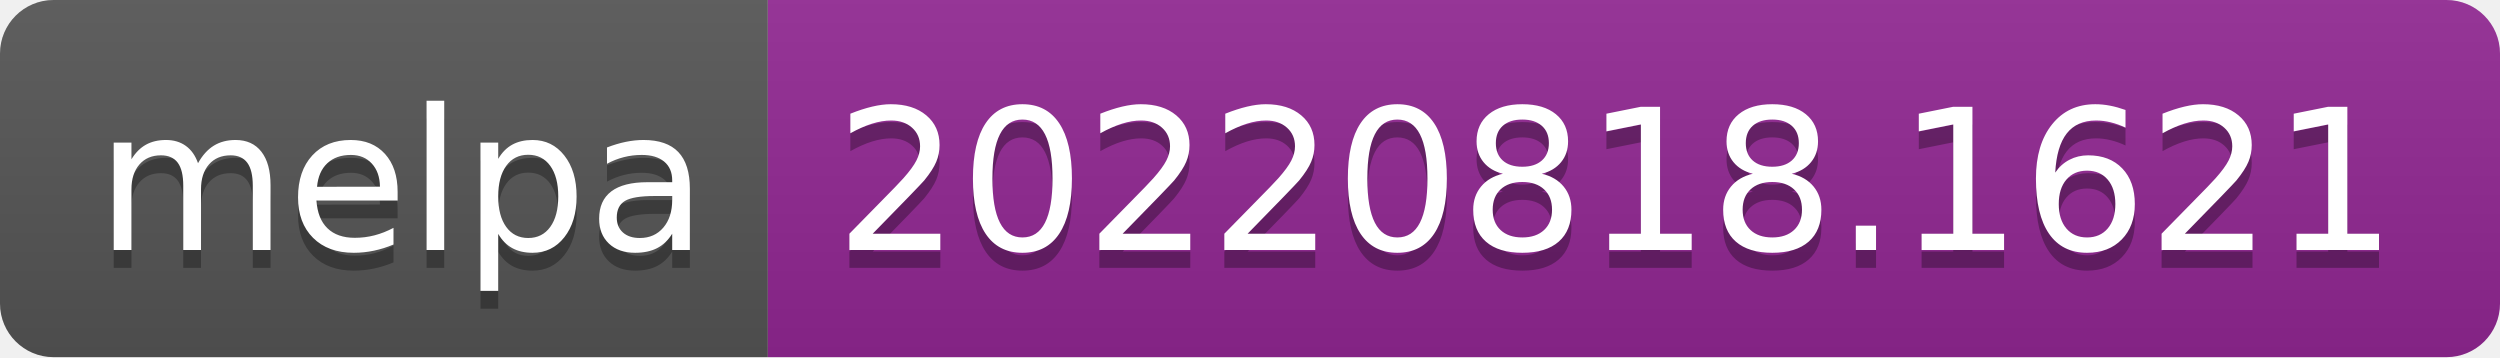
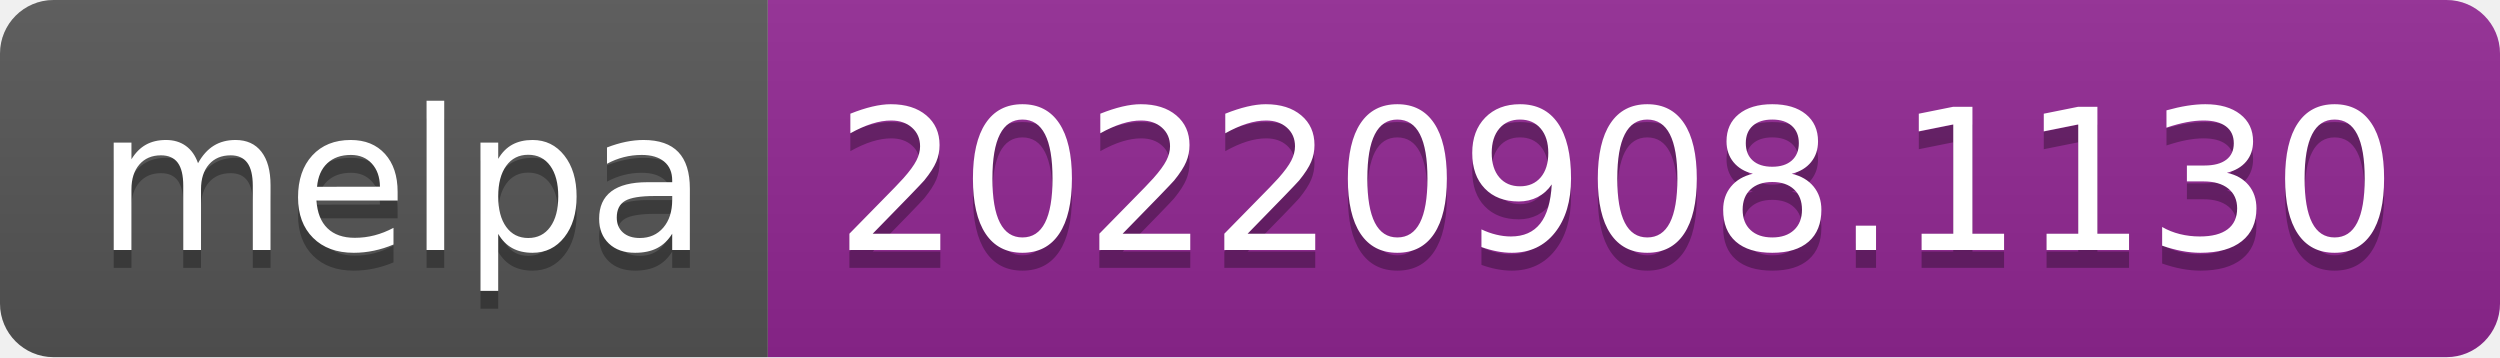
- <svg xmlns="http://www.w3.org/2000/svg" width="140" height="20" role="img" aria-label="melpa: 20220818.1621">
+ <svg xmlns="http://www.w3.org/2000/svg" width="140" height="20" role="img" aria-label="melpa: 20220908.1130">
  <linearGradient id="s" x2="0" y2="100%">
    <stop offset="0" stop-color="#bbb" stop-opacity=".1" />
    <stop offset="1" stop-opacity=".1" />
  </linearGradient>
  <clipPath id="r">
    <rect width="140" height="20" rx="3" fill="#fff" />
  </clipPath>
  <g clip-path="url(#r)">
    <rect width="43" height="20" fill="#555" />
    <rect x="43" width="97" height="20" fill="#922793" />
    <rect width="140" height="20" fill="url(#s)" />
  </g>
  <g fill="#fff" text-anchor="middle" font-family="Verdana,Geneva,DejaVu Sans,sans-serif" text-rendering="geometricPrecision" font-size="110">
    <text aria-hidden="true" x="225" y="150" fill="#010101" fill-opacity=".3" transform="scale(.1)" textLength="330">melpa</text>
    <text x="225" y="140" transform="scale(.1)" fill="#fff" textLength="330">melpa</text>
-     <text aria-hidden="true" x="905" y="150" fill="#010101" fill-opacity=".3" transform="scale(.1)" textLength="870">20220818.1621</text>
-     <text x="905" y="140" transform="scale(.1)" fill="#fff" textLength="870">20220818.1621</text>
+     <text aria-hidden="true" x="905" y="150" fill="#010101" fill-opacity=".3" transform="scale(.1)" textLength="870">20220908.1130</text>
+     <text x="905" y="140" transform="scale(.1)" fill="#fff" textLength="870">20220908.1130</text>
  </g>
</svg>
